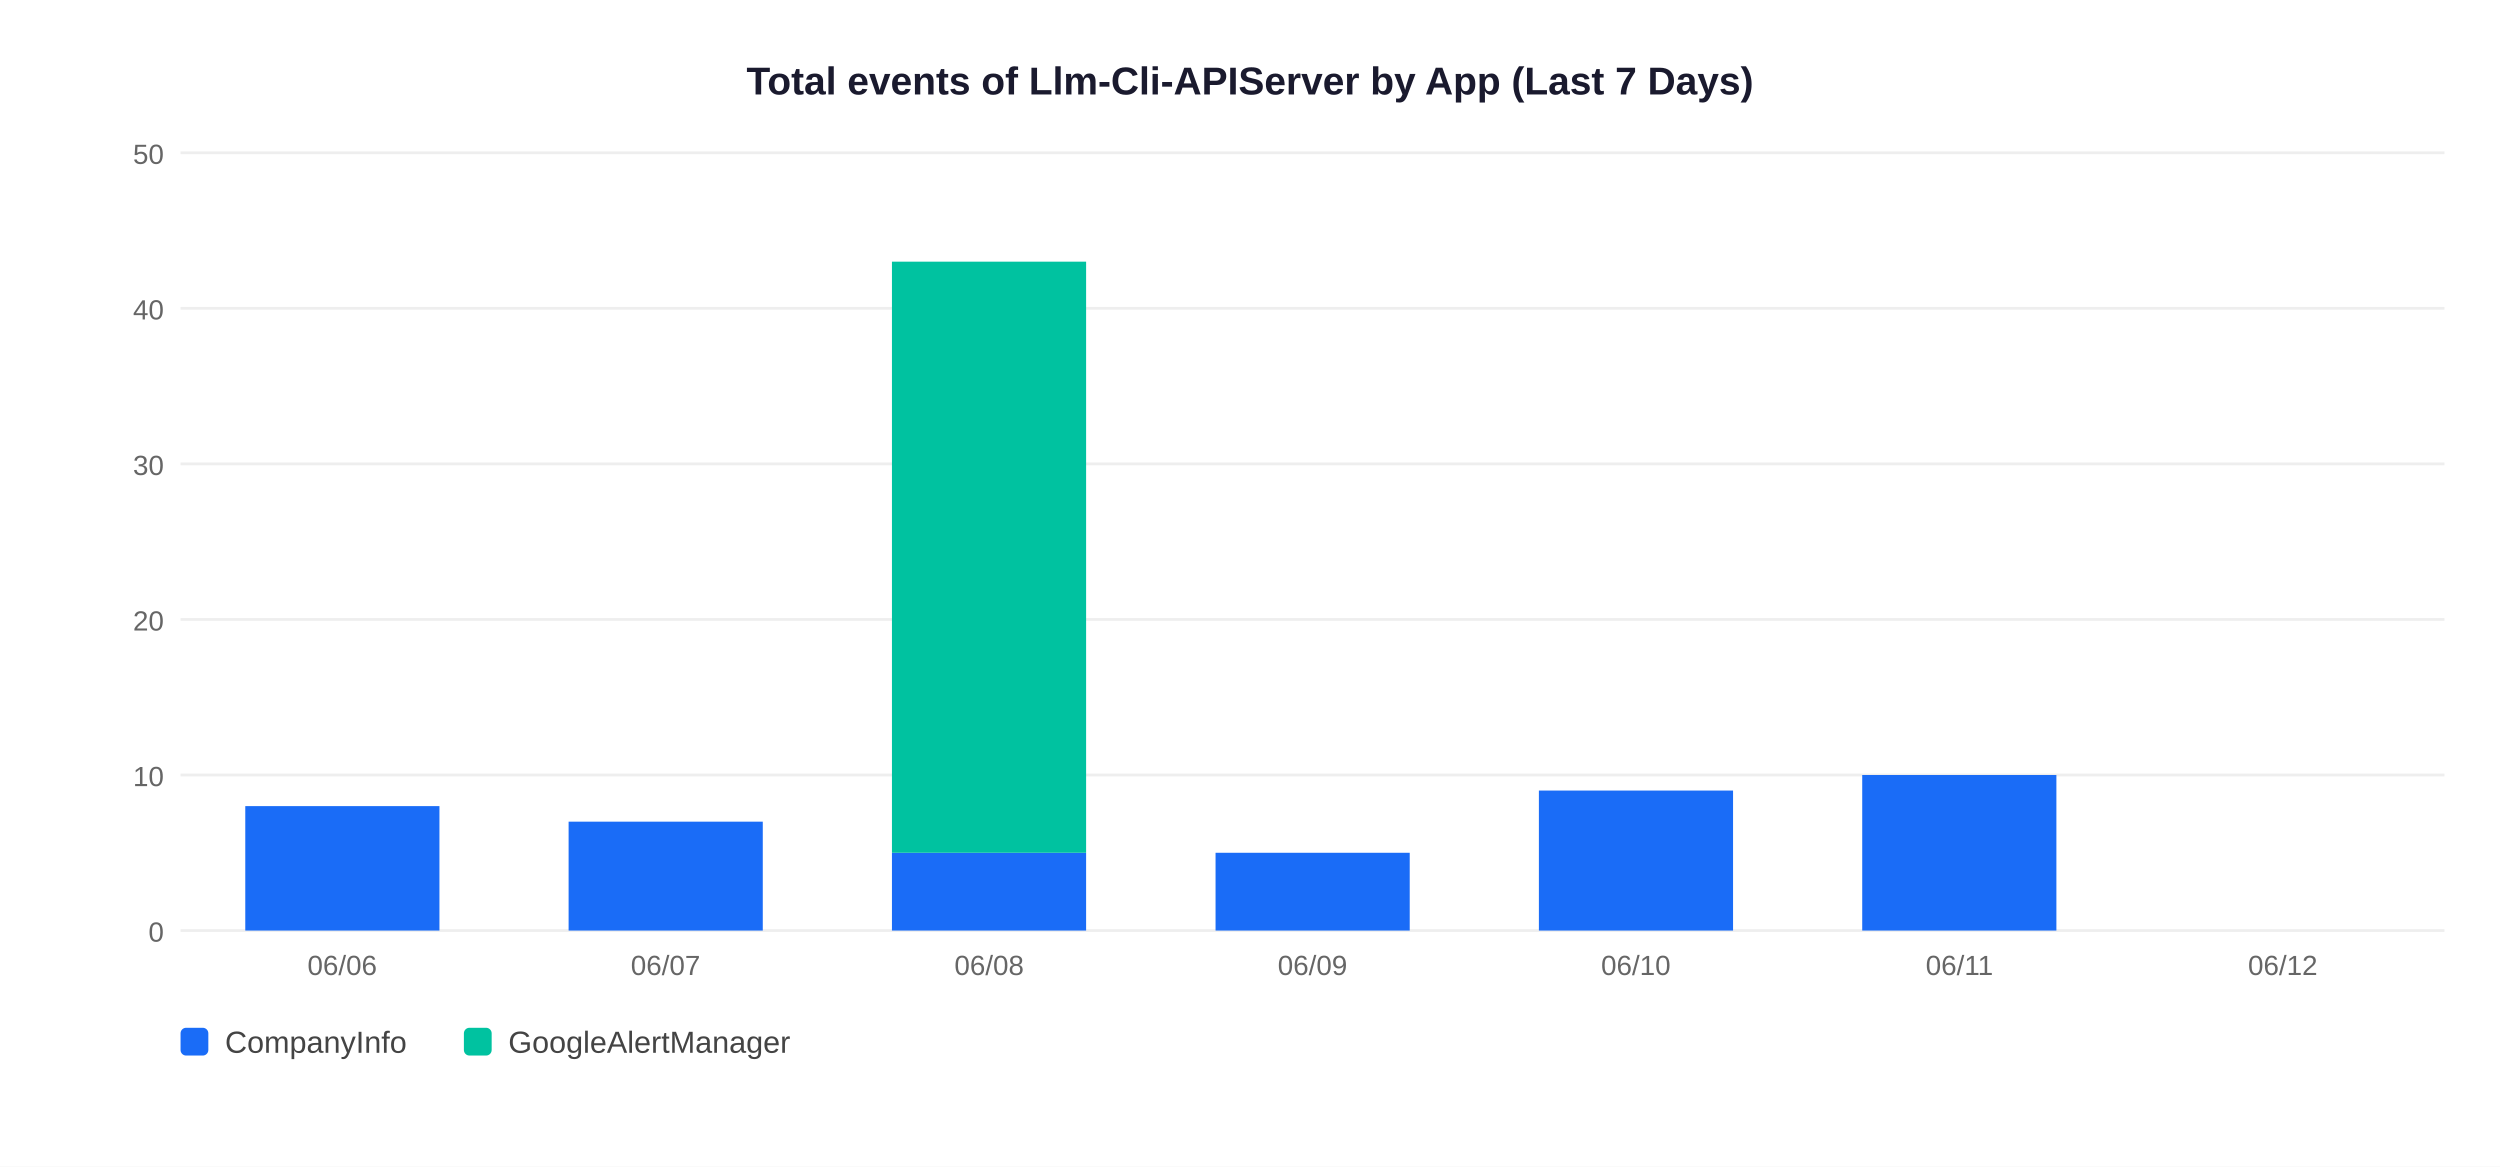
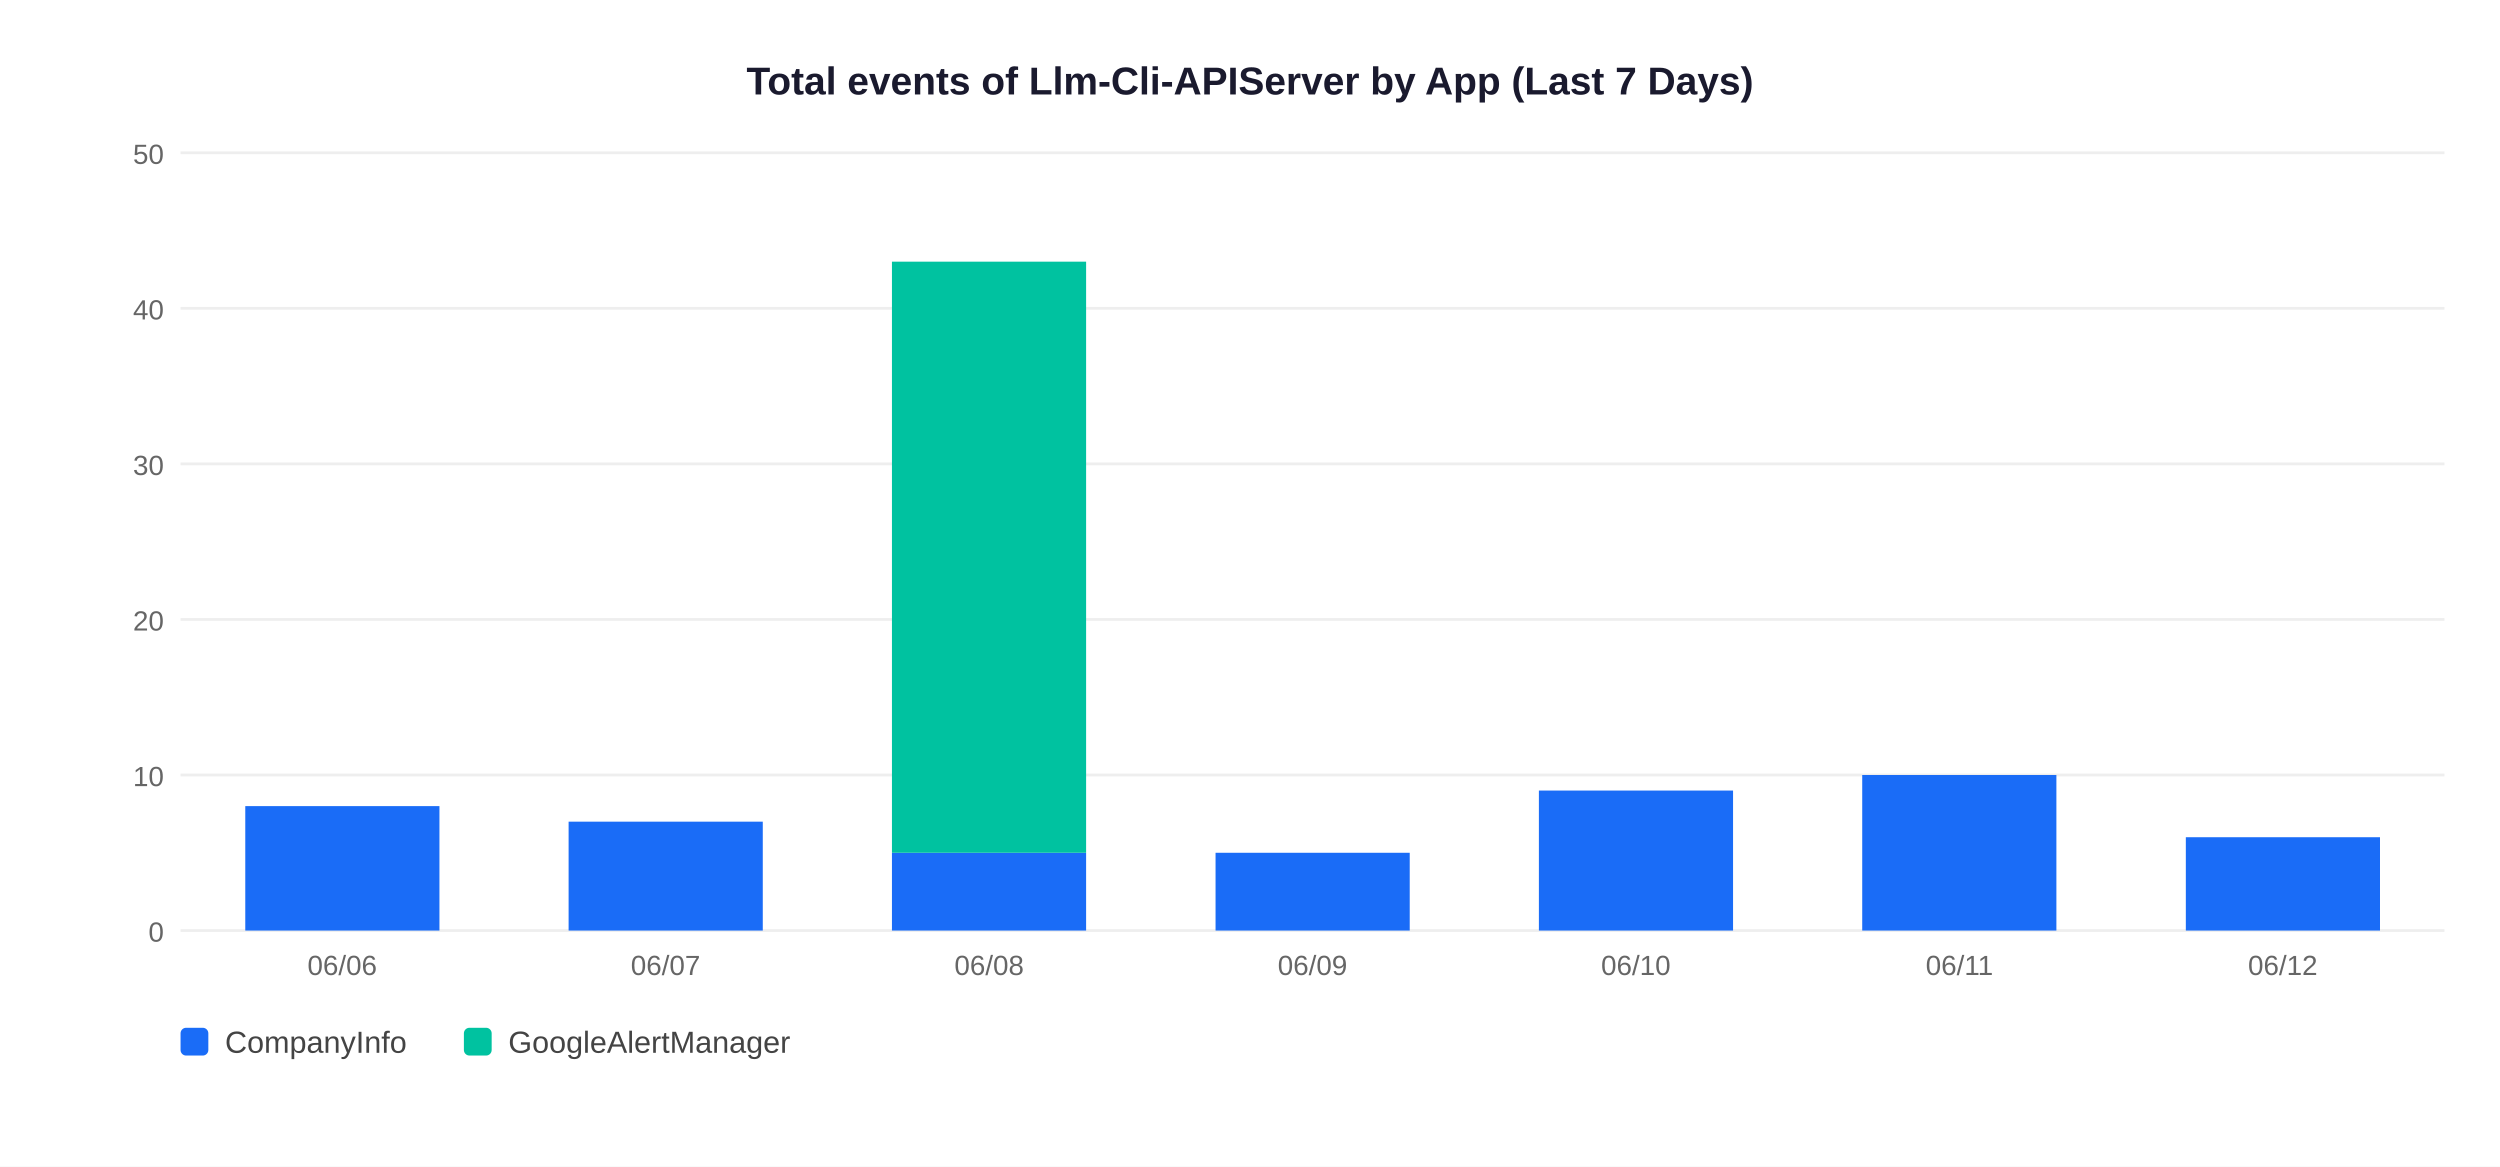
<svg xmlns="http://www.w3.org/2000/svg" width="900" height="420">
  <rect width="900" height="420" fill="white" />
  <text x="450" y="34" text-anchor="middle" font-size="14" font-weight="bold" font-family="Arial,sans-serif" fill="#1a1a2e">Total events of Llm-Cli-APIServer by App (Last 7 Days)</text>
  <line x1="65" y1="335" x2="880" y2="335" stroke="#EEEEEE" stroke-width="1" />
  <text x="59" y="339" text-anchor="end" font-size="10" font-family="Arial,sans-serif" fill="#666">0</text>
  <line x1="65" y1="279" x2="880" y2="279" stroke="#EEEEEE" stroke-width="1" />
  <text x="59" y="283" text-anchor="end" font-size="10" font-family="Arial,sans-serif" fill="#666">10</text>
  <line x1="65" y1="223" x2="880" y2="223" stroke="#EEEEEE" stroke-width="1" />
  <text x="59" y="227" text-anchor="end" font-size="10" font-family="Arial,sans-serif" fill="#666">20</text>
  <line x1="65" y1="167" x2="880" y2="167" stroke="#EEEEEE" stroke-width="1" />
  <text x="59" y="171" text-anchor="end" font-size="10" font-family="Arial,sans-serif" fill="#666">30</text>
  <line x1="65" y1="111" x2="880" y2="111" stroke="#EEEEEE" stroke-width="1" />
  <text x="59" y="115" text-anchor="end" font-size="10" font-family="Arial,sans-serif" fill="#666">40</text>
  <line x1="65" y1="55" x2="880" y2="55" stroke="#EEEEEE" stroke-width="1" />
  <text x="59" y="59" text-anchor="end" font-size="10" font-family="Arial,sans-serif" fill="#666">50</text>
  <rect x="88.3" y="290.2" width="69.9" height="44.8" fill="#1A6CF7" />
  <text x="123.2" y="351" text-anchor="middle" font-size="10" font-family="Arial,sans-serif" fill="#666">06/06</text>
  <rect x="204.7" y="295.8" width="69.9" height="39.2" fill="#1A6CF7" />
  <text x="239.6" y="351" text-anchor="middle" font-size="10" font-family="Arial,sans-serif" fill="#666">06/07</text>
  <rect x="321.1" y="307.0" width="69.9" height="28.0" fill="#1A6CF7" />
  <rect x="321.1" y="94.2" width="69.9" height="212.8" fill="#00C2A0" />
  <text x="356.1" y="351" text-anchor="middle" font-size="10" font-family="Arial,sans-serif" fill="#666">06/08</text>
  <rect x="437.6" y="307.0" width="69.9" height="28.0" fill="#1A6CF7" />
  <text x="472.5" y="351" text-anchor="middle" font-size="10" font-family="Arial,sans-serif" fill="#666">06/09</text>
  <rect x="554.0" y="284.6" width="69.9" height="50.4" fill="#1A6CF7" />
  <text x="588.9" y="351" text-anchor="middle" font-size="10" font-family="Arial,sans-serif" fill="#666">06/10</text>
  <rect x="670.4" y="279.0" width="69.9" height="56.0" fill="#1A6CF7" />
  <text x="705.4" y="351" text-anchor="middle" font-size="10" font-family="Arial,sans-serif" fill="#666">06/11</text>
+   <rect x="786.9" y="301.4" width="69.9" height="33.6" fill="#1A6CF7" />
  <text x="821.8" y="351" text-anchor="middle" font-size="10" font-family="Arial,sans-serif" fill="#666">06/12</text>
  <rect x="65" y="370" width="10" height="10" rx="2" fill="#1A6CF7" />
  <text x="81" y="379" font-size="11" font-family="Arial,sans-serif" fill="#444">CompanyInfo</text>
  <rect x="167" y="370" width="10" height="10" rx="2" fill="#00C2A0" />
  <text x="183" y="379" font-size="11" font-family="Arial,sans-serif" fill="#444">GoogleAlertManager</text>
</svg>
